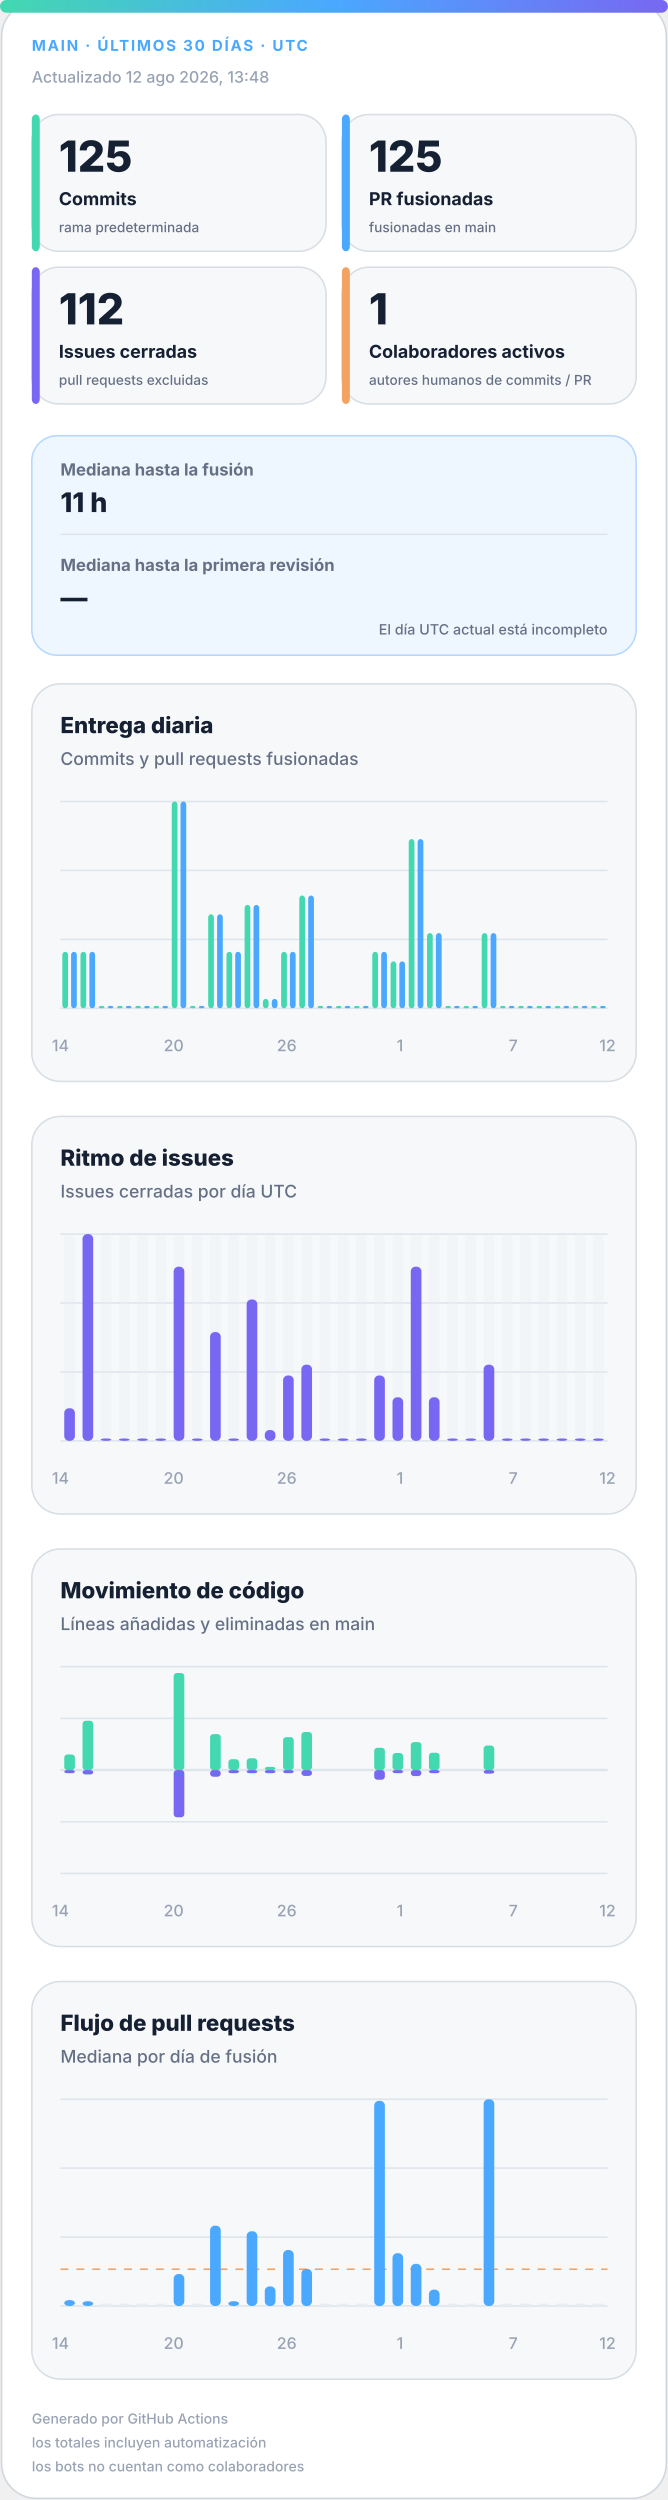
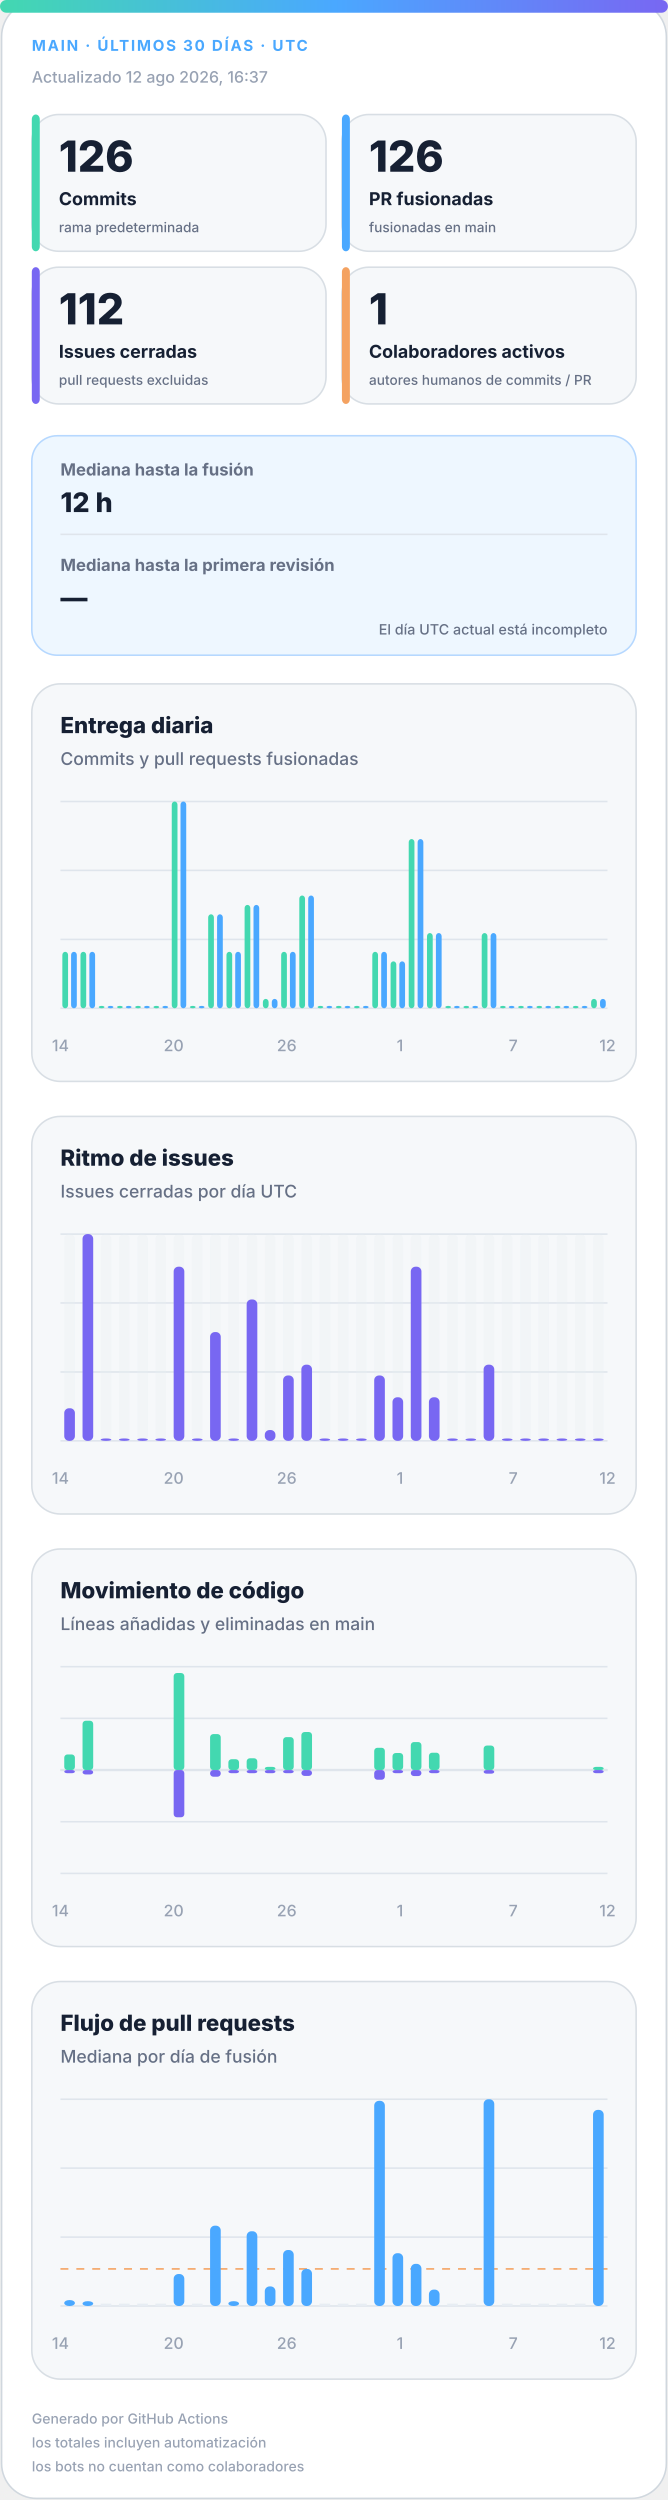
<svg xmlns="http://www.w3.org/2000/svg" width="420" height="1572" viewBox="0 0 420 1572" role="img" aria-labelledby="title desc">
  <defs>
    <linearGradient id="accent" x1="0" y1="0" x2="1" y2="0">
      <stop offset="0%" stop-color="#43d8b0" />
      <stop offset="50%" stop-color="#4aa8ff" />
      <stop offset="100%" stop-color="#7867f2" />
    </linearGradient>
    <linearGradient id="soft" x1="0" y1="0" x2="1" y2="1">
      <stop offset="0%" stop-color="#43d8b0" stop-opacity=".18" />
      <stop offset="100%" stop-color="#7867f2" stop-opacity=".12" />
    </linearGradient>
  </defs>
  <style>
.bg{fill:#fff;stroke:#d0d7de}.surface{fill:#f6f8fa;stroke:#d8dee4}.strong{fill:#eef7ff;stroke:#b6d8ff}.ink{fill:#162033}.muted{fill:#667085}.faint{fill:#98a2b3}.grid{stroke:#dfe5ec}.track{fill:#e7edf3}
.meta{font:750 11px -apple-system,BlinkMacSystemFont,"Segoe UI",sans-serif;letter-spacing:1.1px}.value{font:820 31px -apple-system,BlinkMacSystemFont,"Segoe UI",sans-serif}.label{font:720 13px -apple-system,BlinkMacSystemFont,"Segoe UI",sans-serif}.scope{font:520 10px -apple-system,BlinkMacSystemFont,"Segoe UI",sans-serif}.chart-title{font:760 14px -apple-system,BlinkMacSystemFont,"Segoe UI",sans-serif}.chart-subtitle{font:520 11px -apple-system,BlinkMacSystemFont,"Segoe UI",sans-serif}.small{font:540 10px -apple-system,BlinkMacSystemFont,"Segoe UI",sans-serif}.flow-value{font:780 17px -apple-system,BlinkMacSystemFont,"Segoe UI",sans-serif}
@media(prefers-color-scheme:dark){.bg{fill:#0d1117;stroke:#30363d}.surface{fill:#161b22;stroke:#30363d}.strong{fill:#10263a;stroke:#244d70}.ink{fill:#f0f6fc}.muted{fill:#a7b0bc}.faint{fill:#7d8590}.grid{stroke:#30363d}.track{fill:#27313d}}
</style>
  <rect class="bg" x="1" y="1" width="418" height="1570" rx="22" />
  <rect x="0" y="0" width="420" height="8" rx="4" fill="url(#accent)" />
  <text class="meta" x="20" y="32" fill="#4aa8ff" style="font-size:9.5px">MAIN · ÚLTIMOS 30 DÍAS · UTC</text>
-   <text class="small faint" x="20" y="52">Actualizado 12 ago 2026, 13:48</text>
+   <text class="small faint" x="20" y="52">Actualizado 12 ago 2026, 16:37</text>
  <g>
    <rect class="surface" x="20" y="72" width="185" height="86" rx="17" />
    <rect x="20" y="72" width="5" height="86" rx="3" fill="#43d8b0" />
-     <text class="value ink" x="37" y="108" style="font-size:27px">125</text>
+     <text class="value ink" x="37" y="108" style="font-size:27px">126</text>
    <text class="label ink" x="37" y="129" style="font-size:11.2px">Commits</text>
    <text class="scope muted" x="37" y="146" style="font-size:8.6px">rama predeterminada</text>
  </g>
  <g>
    <rect class="surface" x="215" y="72" width="185" height="86" rx="17" />
    <rect x="215" y="72" width="5" height="86" rx="3" fill="#4aa8ff" />
-     <text class="value ink" x="232" y="108" style="font-size:27px">125</text>
+     <text class="value ink" x="232" y="108" style="font-size:27px">126</text>
    <text class="label ink" x="232" y="129" style="font-size:11.2px">PR fusionadas</text>
    <text class="scope muted" x="232" y="146" style="font-size:8.6px">fusionadas en main</text>
  </g>
  <g>
    <rect class="surface" x="20" y="168" width="185" height="86" rx="17" />
    <rect x="20" y="168" width="5" height="86" rx="3" fill="#7867f2" />
    <text class="value ink" x="37" y="204" style="font-size:27px">112</text>
    <text class="label ink" x="37" y="225" style="font-size:11.2px">Issues cerradas</text>
    <text class="scope muted" x="37" y="242" style="font-size:8.6px">pull requests excluidas</text>
  </g>
  <g>
    <rect class="surface" x="215" y="168" width="185" height="86" rx="17" />
    <rect x="215" y="168" width="5" height="86" rx="3" fill="#f4a261" />
    <text class="value ink" x="232" y="204" style="font-size:27px">1</text>
    <text class="label ink" x="232" y="225" style="font-size:11.2px">Colaboradores activos</text>
    <text class="scope muted" x="232" y="242" style="font-size:8.6px">autores humanos de commits / PR</text>
  </g>
  <g>
    <rect class="strong" x="20" y="274" width="380" height="138" rx="16" fill="url(#soft)" />
    <text class="label muted" x="38" y="299" style="font-size:10.5px">Mediana hasta la fusión</text>
-     <text class="flow-value ink" x="38" y="322">11 h</text>
+     <text class="flow-value ink" x="38" y="322">12 h</text>
    <line class="grid" x1="38" y1="336" x2="382" y2="336" />
    <text class="label muted" x="38" y="359" style="font-size:10.5px">Mediana hasta la primera revisión</text>
    <text class="flow-value ink" x="38" y="382">—</text>
    <text class="scope muted" x="382" y="399" text-anchor="end" style="font-size:9px">El día UTC actual está incompleto</text>
  </g>
  <g>
    <rect class="surface" x="20" y="430" width="380" height="250" rx="18" />
    <text class="chart-title ink" x="38" y="461">Entrega diaria</text>
    <text class="chart-subtitle muted" x="38" y="481">Commits y pull requests fusionadas</text>
    <line class="grid" x1="38" y1="504.0" x2="382" y2="504.0" />
    <line class="grid" x1="38" y1="547.3" x2="382" y2="547.3" />
    <line class="grid" x1="38" y1="590.7" x2="382" y2="590.7" />
    <line class="grid" x1="38" y1="634.0" x2="382" y2="634.0" />
    <rect x="39.2" y="598.5" width="3.6" height="35.5" rx="2" fill="#43d8b0" />
    <rect x="44.7" y="598.5" width="3.6" height="35.5" rx="2" fill="#4aa8ff" />
    <rect x="50.6" y="598.5" width="3.6" height="35.5" rx="2" fill="#43d8b0" />
    <rect x="56.2" y="598.5" width="3.6" height="35.5" rx="2" fill="#4aa8ff" />
    <rect x="62.1" y="632.5" width="3.6" height="1.5" rx="2" fill="#43d8b0" />
    <rect x="67.7" y="632.5" width="3.6" height="1.5" rx="2" fill="#4aa8ff" />
    <rect x="73.6" y="632.5" width="3.6" height="1.5" rx="2" fill="#43d8b0" />
    <rect x="79.1" y="632.5" width="3.6" height="1.5" rx="2" fill="#4aa8ff" />
    <rect x="85.0" y="632.5" width="3.6" height="1.5" rx="2" fill="#43d8b0" />
    <rect x="90.6" y="632.5" width="3.6" height="1.5" rx="2" fill="#4aa8ff" />
    <rect x="96.5" y="632.5" width="3.6" height="1.5" rx="2" fill="#43d8b0" />
    <rect x="102.1" y="632.5" width="3.6" height="1.5" rx="2" fill="#4aa8ff" />
    <rect x="108.0" y="504.0" width="3.6" height="130.0" rx="2" fill="#43d8b0" />
    <rect x="113.5" y="504.0" width="3.6" height="130.0" rx="2" fill="#4aa8ff" />
    <rect x="119.4" y="632.5" width="3.6" height="1.5" rx="2" fill="#43d8b0" />
    <rect x="125.0" y="632.5" width="3.6" height="1.5" rx="2" fill="#4aa8ff" />
    <rect x="130.9" y="574.9" width="3.6" height="59.1" rx="2" fill="#43d8b0" />
    <rect x="136.5" y="574.9" width="3.6" height="59.1" rx="2" fill="#4aa8ff" />
    <rect x="142.4" y="598.5" width="3.6" height="35.5" rx="2" fill="#43d8b0" />
    <rect x="147.9" y="598.5" width="3.6" height="35.5" rx="2" fill="#4aa8ff" />
    <rect x="153.8" y="569.0" width="3.6" height="65.0" rx="2" fill="#43d8b0" />
    <rect x="159.4" y="569.0" width="3.6" height="65.0" rx="2" fill="#4aa8ff" />
    <rect x="165.3" y="628.1" width="3.6" height="5.9" rx="2" fill="#43d8b0" />
    <rect x="170.9" y="628.1" width="3.6" height="5.9" rx="2" fill="#4aa8ff" />
    <rect x="176.8" y="598.5" width="3.6" height="35.5" rx="2" fill="#43d8b0" />
    <rect x="182.3" y="598.5" width="3.6" height="35.5" rx="2" fill="#4aa8ff" />
    <rect x="188.2" y="563.1" width="3.6" height="70.9" rx="2" fill="#43d8b0" />
    <rect x="193.8" y="563.1" width="3.6" height="70.9" rx="2" fill="#4aa8ff" />
    <rect x="199.7" y="632.5" width="3.6" height="1.5" rx="2" fill="#43d8b0" />
    <rect x="205.3" y="632.5" width="3.6" height="1.5" rx="2" fill="#4aa8ff" />
    <rect x="211.2" y="632.5" width="3.6" height="1.5" rx="2" fill="#43d8b0" />
    <rect x="216.7" y="632.5" width="3.6" height="1.5" rx="2" fill="#4aa8ff" />
    <rect x="222.6" y="632.5" width="3.6" height="1.5" rx="2" fill="#43d8b0" />
    <rect x="228.2" y="632.5" width="3.6" height="1.5" rx="2" fill="#4aa8ff" />
    <rect x="234.1" y="598.5" width="3.6" height="35.5" rx="2" fill="#43d8b0" />
    <rect x="239.7" y="598.5" width="3.6" height="35.5" rx="2" fill="#4aa8ff" />
    <rect x="245.6" y="604.5" width="3.6" height="29.5" rx="2" fill="#43d8b0" />
    <rect x="251.1" y="604.5" width="3.6" height="29.5" rx="2" fill="#4aa8ff" />
    <rect x="257.0" y="527.6" width="3.6" height="106.4" rx="2" fill="#43d8b0" />
    <rect x="262.6" y="527.6" width="3.6" height="106.4" rx="2" fill="#4aa8ff" />
    <rect x="268.5" y="586.7" width="3.6" height="47.3" rx="2" fill="#43d8b0" />
    <rect x="274.1" y="586.7" width="3.6" height="47.3" rx="2" fill="#4aa8ff" />
    <rect x="280.0" y="632.5" width="3.6" height="1.5" rx="2" fill="#43d8b0" />
    <rect x="285.5" y="632.5" width="3.6" height="1.5" rx="2" fill="#4aa8ff" />
    <rect x="291.4" y="632.5" width="3.6" height="1.5" rx="2" fill="#43d8b0" />
    <rect x="297.0" y="632.5" width="3.6" height="1.5" rx="2" fill="#4aa8ff" />
    <rect x="302.9" y="586.7" width="3.6" height="47.3" rx="2" fill="#43d8b0" />
    <rect x="308.5" y="586.7" width="3.6" height="47.3" rx="2" fill="#4aa8ff" />
    <rect x="314.4" y="632.5" width="3.6" height="1.5" rx="2" fill="#43d8b0" />
    <rect x="319.9" y="632.5" width="3.6" height="1.5" rx="2" fill="#4aa8ff" />
    <rect x="325.8" y="632.5" width="3.6" height="1.5" rx="2" fill="#43d8b0" />
    <rect x="331.4" y="632.5" width="3.6" height="1.5" rx="2" fill="#4aa8ff" />
    <rect x="337.3" y="632.5" width="3.6" height="1.5" rx="2" fill="#43d8b0" />
    <rect x="342.9" y="632.5" width="3.6" height="1.5" rx="2" fill="#4aa8ff" />
    <rect x="348.8" y="632.5" width="3.6" height="1.5" rx="2" fill="#43d8b0" />
    <rect x="354.3" y="632.5" width="3.6" height="1.5" rx="2" fill="#4aa8ff" />
    <rect x="360.2" y="632.5" width="3.6" height="1.5" rx="2" fill="#43d8b0" />
    <rect x="365.8" y="632.5" width="3.6" height="1.5" rx="2" fill="#4aa8ff" />
-     <rect x="371.7" y="632.5" width="3.6" height="1.5" rx="2" fill="#43d8b0" />
-     <rect x="377.3" y="632.5" width="3.6" height="1.5" rx="2" fill="#4aa8ff" />
+     <rect x="371.7" y="628.1" width="3.6" height="5.9" rx="2" fill="#43d8b0" />
+     <rect x="377.3" y="628.1" width="3.6" height="5.9" rx="2" fill="#4aa8ff" />
    <text class="small faint" x="38.0" y="661" text-anchor="middle">14</text>
    <text class="small faint" x="109.2" y="661" text-anchor="middle">20</text>
    <text class="small faint" x="180.3" y="661" text-anchor="middle">26</text>
    <text class="small faint" x="251.5" y="661" text-anchor="middle">1</text>
    <text class="small faint" x="322.7" y="661" text-anchor="middle">7</text>
    <text class="small faint" x="382.0" y="661" text-anchor="middle">12</text>
  </g>
  <g>
    <rect class="surface" x="20" y="702" width="380" height="250" rx="18" />
    <text class="chart-title ink" x="38" y="733">Ritmo de issues</text>
    <text class="chart-subtitle muted" x="38" y="753">Issues cerradas por día UTC</text>
    <line class="grid" x1="38" y1="776.0" x2="382" y2="776.0" />
    <line class="grid" x1="38" y1="819.3" x2="382" y2="819.3" />
    <line class="grid" x1="38" y1="862.7" x2="382" y2="862.7" />
    <line class="grid" x1="38" y1="906.0" x2="382" y2="906.0" />
    <g>
      <rect class="track" x="40.4" y="776" width="6.7" height="130" rx="3" opacity=".3" />
      <rect x="40.4" y="885.5" width="6.7" height="20.5" rx="3" fill="#7867f2" />
    </g>
    <g>
      <rect class="track" x="51.9" y="776" width="6.7" height="130" rx="3" opacity=".3" />
      <rect x="51.9" y="776.0" width="6.7" height="130.0" rx="3" fill="#7867f2" />
    </g>
    <g>
      <rect class="track" x="63.3" y="776" width="6.7" height="130" rx="3" opacity=".3" />
      <rect x="63.3" y="904.5" width="6.7" height="1.5" rx="3" fill="#7867f2" />
    </g>
    <g>
      <rect class="track" x="74.8" y="776" width="6.7" height="130" rx="3" opacity=".3" />
      <rect x="74.8" y="904.5" width="6.7" height="1.5" rx="3" fill="#7867f2" />
    </g>
    <g>
      <rect class="track" x="86.3" y="776" width="6.7" height="130" rx="3" opacity=".3" />
      <rect x="86.3" y="904.5" width="6.7" height="1.5" rx="3" fill="#7867f2" />
    </g>
    <g>
      <rect class="track" x="97.7" y="776" width="6.7" height="130" rx="3" opacity=".3" />
      <rect x="97.7" y="904.5" width="6.7" height="1.5" rx="3" fill="#7867f2" />
    </g>
    <g>
      <rect class="track" x="109.2" y="776" width="6.7" height="130" rx="3" opacity=".3" />
      <rect x="109.2" y="796.5" width="6.7" height="109.5" rx="3" fill="#7867f2" />
    </g>
    <g>
      <rect class="track" x="120.7" y="776" width="6.7" height="130" rx="3" opacity=".3" />
      <rect x="120.7" y="904.5" width="6.7" height="1.5" rx="3" fill="#7867f2" />
    </g>
    <g>
      <rect class="track" x="132.1" y="776" width="6.7" height="130" rx="3" opacity=".3" />
      <rect x="132.1" y="837.6" width="6.7" height="68.4" rx="3" fill="#7867f2" />
    </g>
    <g>
      <rect class="track" x="143.6" y="776" width="6.7" height="130" rx="3" opacity=".3" />
      <rect x="143.6" y="904.5" width="6.7" height="1.5" rx="3" fill="#7867f2" />
    </g>
    <g>
      <rect class="track" x="155.1" y="776" width="6.7" height="130" rx="3" opacity=".3" />
      <rect x="155.1" y="817.1" width="6.7" height="88.9" rx="3" fill="#7867f2" />
    </g>
    <g>
      <rect class="track" x="166.5" y="776" width="6.7" height="130" rx="3" opacity=".3" />
      <rect x="166.5" y="899.2" width="6.7" height="6.8" rx="3" fill="#7867f2" />
    </g>
    <g>
      <rect class="track" x="178.0" y="776" width="6.7" height="130" rx="3" opacity=".3" />
      <rect x="178.0" y="864.9" width="6.7" height="41.1" rx="3" fill="#7867f2" />
    </g>
    <g>
      <rect class="track" x="189.5" y="776" width="6.7" height="130" rx="3" opacity=".3" />
      <rect x="189.5" y="858.1" width="6.7" height="47.9" rx="3" fill="#7867f2" />
    </g>
    <g>
      <rect class="track" x="200.9" y="776" width="6.7" height="130" rx="3" opacity=".3" />
      <rect x="200.9" y="904.5" width="6.7" height="1.5" rx="3" fill="#7867f2" />
    </g>
    <g>
      <rect class="track" x="212.4" y="776" width="6.7" height="130" rx="3" opacity=".3" />
      <rect x="212.4" y="904.5" width="6.7" height="1.5" rx="3" fill="#7867f2" />
    </g>
    <g>
      <rect class="track" x="223.9" y="776" width="6.7" height="130" rx="3" opacity=".3" />
      <rect x="223.9" y="904.5" width="6.7" height="1.5" rx="3" fill="#7867f2" />
    </g>
    <g>
      <rect class="track" x="235.3" y="776" width="6.7" height="130" rx="3" opacity=".3" />
      <rect x="235.3" y="864.9" width="6.7" height="41.1" rx="3" fill="#7867f2" />
    </g>
    <g>
      <rect class="track" x="246.8" y="776" width="6.7" height="130" rx="3" opacity=".3" />
      <rect x="246.8" y="878.6" width="6.7" height="27.4" rx="3" fill="#7867f2" />
    </g>
    <g>
      <rect class="track" x="258.3" y="776" width="6.7" height="130" rx="3" opacity=".3" />
      <rect x="258.3" y="796.5" width="6.7" height="109.5" rx="3" fill="#7867f2" />
    </g>
    <g>
      <rect class="track" x="269.7" y="776" width="6.7" height="130" rx="3" opacity=".3" />
      <rect x="269.7" y="878.6" width="6.7" height="27.4" rx="3" fill="#7867f2" />
    </g>
    <g>
      <rect class="track" x="281.2" y="776" width="6.7" height="130" rx="3" opacity=".3" />
      <rect x="281.2" y="904.5" width="6.7" height="1.5" rx="3" fill="#7867f2" />
    </g>
    <g>
      <rect class="track" x="292.7" y="776" width="6.7" height="130" rx="3" opacity=".3" />
      <rect x="292.7" y="904.5" width="6.7" height="1.5" rx="3" fill="#7867f2" />
    </g>
    <g>
      <rect class="track" x="304.1" y="776" width="6.7" height="130" rx="3" opacity=".3" />
      <rect x="304.1" y="858.1" width="6.7" height="47.9" rx="3" fill="#7867f2" />
    </g>
    <g>
      <rect class="track" x="315.6" y="776" width="6.7" height="130" rx="3" opacity=".3" />
      <rect x="315.6" y="904.5" width="6.7" height="1.5" rx="3" fill="#7867f2" />
    </g>
    <g>
      <rect class="track" x="327.1" y="776" width="6.7" height="130" rx="3" opacity=".3" />
      <rect x="327.1" y="904.5" width="6.7" height="1.5" rx="3" fill="#7867f2" />
    </g>
    <g>
      <rect class="track" x="338.5" y="776" width="6.7" height="130" rx="3" opacity=".3" />
      <rect x="338.5" y="904.5" width="6.7" height="1.5" rx="3" fill="#7867f2" />
    </g>
    <g>
      <rect class="track" x="350.0" y="776" width="6.7" height="130" rx="3" opacity=".3" />
      <rect x="350.0" y="904.5" width="6.7" height="1.5" rx="3" fill="#7867f2" />
    </g>
    <g>
      <rect class="track" x="361.5" y="776" width="6.7" height="130" rx="3" opacity=".3" />
      <rect x="361.5" y="904.5" width="6.7" height="1.5" rx="3" fill="#7867f2" />
    </g>
    <g>
      <rect class="track" x="372.9" y="776" width="6.7" height="130" rx="3" opacity=".3" />
      <rect x="372.9" y="904.5" width="6.7" height="1.5" rx="3" fill="#7867f2" />
    </g>
    <text class="small faint" x="38.0" y="933" text-anchor="middle">14</text>
    <text class="small faint" x="109.2" y="933" text-anchor="middle">20</text>
    <text class="small faint" x="180.3" y="933" text-anchor="middle">26</text>
    <text class="small faint" x="251.5" y="933" text-anchor="middle">1</text>
    <text class="small faint" x="322.7" y="933" text-anchor="middle">7</text>
    <text class="small faint" x="382.0" y="933" text-anchor="middle">12</text>
  </g>
  <g>
    <rect class="surface" x="20" y="974" width="380" height="250" rx="18" />
    <text class="chart-title ink" x="38" y="1005">Movimiento de código</text>
    <text class="chart-subtitle muted" x="38" y="1025">Líneas añadidas y eliminadas en main</text>
    <line class="grid" x1="38" y1="1048.0" x2="382" y2="1048.0" />
    <line class="grid" x1="38" y1="1080.5" x2="382" y2="1080.5" />
    <line class="grid" x1="38" y1="1113.0" x2="382" y2="1113.0" />
    <line class="grid" x1="38" y1="1145.5" x2="382" y2="1145.5" />
    <line class="grid" x1="38" y1="1178.0" x2="382" y2="1178.0" />
    <line class="grid" x1="38" y1="1113" x2="382" y2="1113" stroke-width="1.5" />
    <rect x="40.4" y="1103.2" width="6.7" height="9.8" rx="2" fill="#43d8b0" />
    <rect x="40.4" y="1113" width="6.7" height="2.0" rx="2" fill="#7867f2" />
    <rect x="51.9" y="1082.0" width="6.7" height="31.0" rx="2" fill="#43d8b0" />
    <rect x="51.9" y="1113" width="6.7" height="2.8" rx="2" fill="#7867f2" />
    <rect x="63.3" y="1113.0" width="6.7" height="0.0" rx="2" fill="#43d8b0" />
    <rect x="63.3" y="1113" width="6.7" height="0.0" rx="2" fill="#7867f2" />
    <rect x="74.8" y="1113.0" width="6.7" height="0.0" rx="2" fill="#43d8b0" />
    <rect x="74.8" y="1113" width="6.7" height="0.0" rx="2" fill="#7867f2" />
    <rect x="86.3" y="1113.0" width="6.7" height="0.0" rx="2" fill="#43d8b0" />
    <rect x="86.3" y="1113" width="6.7" height="0.0" rx="2" fill="#7867f2" />
    <rect x="97.7" y="1113.0" width="6.7" height="0.0" rx="2" fill="#43d8b0" />
    <rect x="97.7" y="1113" width="6.7" height="0.0" rx="2" fill="#7867f2" />
    <rect x="109.2" y="1052.0" width="6.7" height="61.0" rx="2" fill="#43d8b0" />
    <rect x="109.2" y="1113" width="6.7" height="29.7" rx="2" fill="#7867f2" />
    <rect x="120.7" y="1113.0" width="6.7" height="0.0" rx="2" fill="#43d8b0" />
    <rect x="120.7" y="1113" width="6.7" height="0.0" rx="2" fill="#7867f2" />
    <rect x="132.1" y="1090.4" width="6.7" height="22.6" rx="2" fill="#43d8b0" />
    <rect x="132.1" y="1113" width="6.7" height="4.2" rx="2" fill="#7867f2" />
    <rect x="143.6" y="1106.2" width="6.7" height="6.8" rx="2" fill="#43d8b0" />
    <rect x="143.6" y="1113" width="6.7" height="2.0" rx="2" fill="#7867f2" />
    <rect x="155.1" y="1105.6" width="6.7" height="7.4" rx="2" fill="#43d8b0" />
    <rect x="155.1" y="1113" width="6.7" height="2.0" rx="2" fill="#7867f2" />
    <rect x="166.5" y="1111.0" width="6.7" height="2.0" rx="2" fill="#43d8b0" />
    <rect x="166.5" y="1113" width="6.7" height="2.0" rx="2" fill="#7867f2" />
    <rect x="178.0" y="1092.3" width="6.7" height="20.7" rx="2" fill="#43d8b0" />
    <rect x="178.0" y="1113" width="6.7" height="2.0" rx="2" fill="#7867f2" />
    <rect x="189.5" y="1089.1" width="6.7" height="23.9" rx="2" fill="#43d8b0" />
    <rect x="189.5" y="1113" width="6.7" height="3.7" rx="2" fill="#7867f2" />
    <rect x="200.9" y="1113.0" width="6.7" height="0.0" rx="2" fill="#43d8b0" />
    <rect x="200.9" y="1113" width="6.7" height="0.0" rx="2" fill="#7867f2" />
    <rect x="212.4" y="1113.0" width="6.7" height="0.0" rx="2" fill="#43d8b0" />
    <rect x="212.4" y="1113" width="6.7" height="0.0" rx="2" fill="#7867f2" />
    <rect x="223.9" y="1113.0" width="6.7" height="0.0" rx="2" fill="#43d8b0" />
    <rect x="223.9" y="1113" width="6.7" height="0.0" rx="2" fill="#7867f2" />
    <rect x="235.3" y="1099.0" width="6.7" height="14.0" rx="2" fill="#43d8b0" />
    <rect x="235.3" y="1113" width="6.7" height="6.1" rx="2" fill="#7867f2" />
    <rect x="246.8" y="1102.3" width="6.7" height="10.7" rx="2" fill="#43d8b0" />
    <rect x="246.8" y="1113" width="6.7" height="2.0" rx="2" fill="#7867f2" />
    <rect x="258.3" y="1095.4" width="6.7" height="17.6" rx="2" fill="#43d8b0" />
    <rect x="258.3" y="1113" width="6.7" height="3.8" rx="2" fill="#7867f2" />
    <rect x="269.7" y="1102.1" width="6.7" height="10.9" rx="2" fill="#43d8b0" />
    <rect x="269.7" y="1113" width="6.7" height="2.0" rx="2" fill="#7867f2" />
    <rect x="281.2" y="1113.0" width="6.7" height="0.0" rx="2" fill="#43d8b0" />
    <rect x="281.2" y="1113" width="6.7" height="0.0" rx="2" fill="#7867f2" />
    <rect x="292.7" y="1113.0" width="6.7" height="0.0" rx="2" fill="#43d8b0" />
    <rect x="292.7" y="1113" width="6.7" height="0.0" rx="2" fill="#7867f2" />
    <rect x="304.1" y="1097.6" width="6.7" height="15.4" rx="2" fill="#43d8b0" />
    <rect x="304.1" y="1113" width="6.7" height="2.3" rx="2" fill="#7867f2" />
    <rect x="315.6" y="1113.0" width="6.7" height="0.0" rx="2" fill="#43d8b0" />
    <rect x="315.6" y="1113" width="6.7" height="0.0" rx="2" fill="#7867f2" />
    <rect x="327.1" y="1113.0" width="6.7" height="0.0" rx="2" fill="#43d8b0" />
    <rect x="327.1" y="1113" width="6.7" height="0.0" rx="2" fill="#7867f2" />
    <rect x="338.5" y="1113.0" width="6.7" height="0.0" rx="2" fill="#43d8b0" />
    <rect x="338.5" y="1113" width="6.7" height="0.0" rx="2" fill="#7867f2" />
    <rect x="350.0" y="1113.0" width="6.7" height="0.0" rx="2" fill="#43d8b0" />
    <rect x="350.0" y="1113" width="6.7" height="0.0" rx="2" fill="#7867f2" />
    <rect x="361.5" y="1113.0" width="6.7" height="0.0" rx="2" fill="#43d8b0" />
    <rect x="361.5" y="1113" width="6.7" height="0.0" rx="2" fill="#7867f2" />
-     <rect x="372.9" y="1113.0" width="6.7" height="0.0" rx="2" fill="#43d8b0" />
-     <rect x="372.9" y="1113" width="6.7" height="0.0" rx="2" fill="#7867f2" />
+     <rect x="372.9" y="1111.0" width="6.7" height="2.0" rx="2" fill="#43d8b0" />
+     <rect x="372.9" y="1113" width="6.7" height="2.0" rx="2" fill="#7867f2" />
    <text class="small faint" x="38.0" y="1205" text-anchor="middle">14</text>
    <text class="small faint" x="109.2" y="1205" text-anchor="middle">20</text>
    <text class="small faint" x="180.3" y="1205" text-anchor="middle">26</text>
    <text class="small faint" x="251.5" y="1205" text-anchor="middle">1</text>
    <text class="small faint" x="322.7" y="1205" text-anchor="middle">7</text>
    <text class="small faint" x="382.0" y="1205" text-anchor="middle">12</text>
  </g>
  <g>
    <rect class="surface" x="20" y="1246" width="380" height="250" rx="18" />
    <text class="chart-title ink" x="38" y="1277">Flujo de pull requests</text>
    <text class="chart-subtitle muted" x="38" y="1297">Mediana por día de fusión</text>
    <line class="grid" x1="38" y1="1320.0" x2="382" y2="1320.0" />
    <line class="grid" x1="38" y1="1363.3" x2="382" y2="1363.3" />
    <line class="grid" x1="38" y1="1406.7" x2="382" y2="1406.7" />
    <line class="grid" x1="38" y1="1450.0" x2="382" y2="1450.0" />
-     <line x1="38" y1="1426.9" x2="382" y2="1426.9" stroke="#f4a261" stroke-dasharray="5 5" />
+     <line x1="38" y1="1426.7" x2="382" y2="1426.7" stroke="#f4a261" stroke-dasharray="5 5" />
    <rect x="40.4" y="1446.3" width="6.7" height="3.7" rx="3" fill="#4aa8ff" />
    <rect x="51.9" y="1447.0" width="6.7" height="3.0" rx="3" fill="#4aa8ff" />
    <rect class="track" x="63.3" y="1448.5" width="6.7" height="1.5" />
    <rect class="track" x="74.8" y="1448.5" width="6.7" height="1.5" />
    <rect class="track" x="86.3" y="1448.5" width="6.7" height="1.5" />
    <rect class="track" x="97.7" y="1448.5" width="6.7" height="1.5" />
    <rect x="109.2" y="1429.9" width="6.7" height="20.1" rx="3" fill="#4aa8ff" />
    <rect class="track" x="120.7" y="1448.5" width="6.7" height="1.5" />
    <rect x="132.1" y="1399.5" width="6.7" height="50.5" rx="3" fill="#4aa8ff" />
    <rect x="143.6" y="1447.0" width="6.7" height="3.0" rx="3" fill="#4aa8ff" />
    <rect x="155.1" y="1403.0" width="6.7" height="47.0" rx="3" fill="#4aa8ff" />
    <rect x="166.5" y="1437.7" width="6.7" height="12.3" rx="3" fill="#4aa8ff" />
    <rect x="178.0" y="1414.8" width="6.7" height="35.2" rx="3" fill="#4aa8ff" />
    <rect x="189.5" y="1426.7" width="6.7" height="23.3" rx="3" fill="#4aa8ff" />
    <rect class="track" x="200.9" y="1448.5" width="6.7" height="1.5" />
    <rect class="track" x="212.4" y="1448.5" width="6.7" height="1.5" />
    <rect class="track" x="223.9" y="1448.5" width="6.7" height="1.5" />
    <rect x="235.3" y="1321.0" width="6.7" height="129.0" rx="3" fill="#4aa8ff" />
    <rect x="246.8" y="1416.8" width="6.7" height="33.2" rx="3" fill="#4aa8ff" />
    <rect x="258.3" y="1423.5" width="6.7" height="26.5" rx="3" fill="#4aa8ff" />
    <rect x="269.7" y="1439.7" width="6.7" height="10.3" rx="3" fill="#4aa8ff" />
    <rect class="track" x="281.2" y="1448.5" width="6.7" height="1.5" />
    <rect class="track" x="292.7" y="1448.5" width="6.7" height="1.5" />
    <rect x="304.1" y="1320.0" width="6.7" height="130.0" rx="3" fill="#4aa8ff" />
    <rect class="track" x="315.6" y="1448.5" width="6.7" height="1.5" />
    <rect class="track" x="327.1" y="1448.5" width="6.7" height="1.5" />
    <rect class="track" x="338.5" y="1448.5" width="6.7" height="1.5" />
    <rect class="track" x="350.0" y="1448.5" width="6.7" height="1.5" />
    <rect class="track" x="361.5" y="1448.5" width="6.7" height="1.5" />
-     <rect class="track" x="372.9" y="1448.5" width="6.7" height="1.5" />
+     <rect x="372.9" y="1326.7" width="6.7" height="123.3" rx="3" fill="#4aa8ff" />
    <text class="small faint" x="38.0" y="1477" text-anchor="middle">14</text>
    <text class="small faint" x="109.2" y="1477" text-anchor="middle">20</text>
    <text class="small faint" x="180.3" y="1477" text-anchor="middle">26</text>
    <text class="small faint" x="251.5" y="1477" text-anchor="middle">1</text>
    <text class="small faint" x="322.7" y="1477" text-anchor="middle">7</text>
    <text class="small faint" x="382.0" y="1477" text-anchor="middle">12</text>
  </g>
  <text class="small faint" x="20" y="1524" style="font-size:8.8px">Generado por GitHub Actions</text>
  <text class="small faint" x="20" y="1539" style="font-size:8.8px">los totales incluyen automatización</text>
  <text class="small faint" x="20" y="1554" style="font-size:8.8px">los bots no cuentan como colaboradores</text>
</svg>
